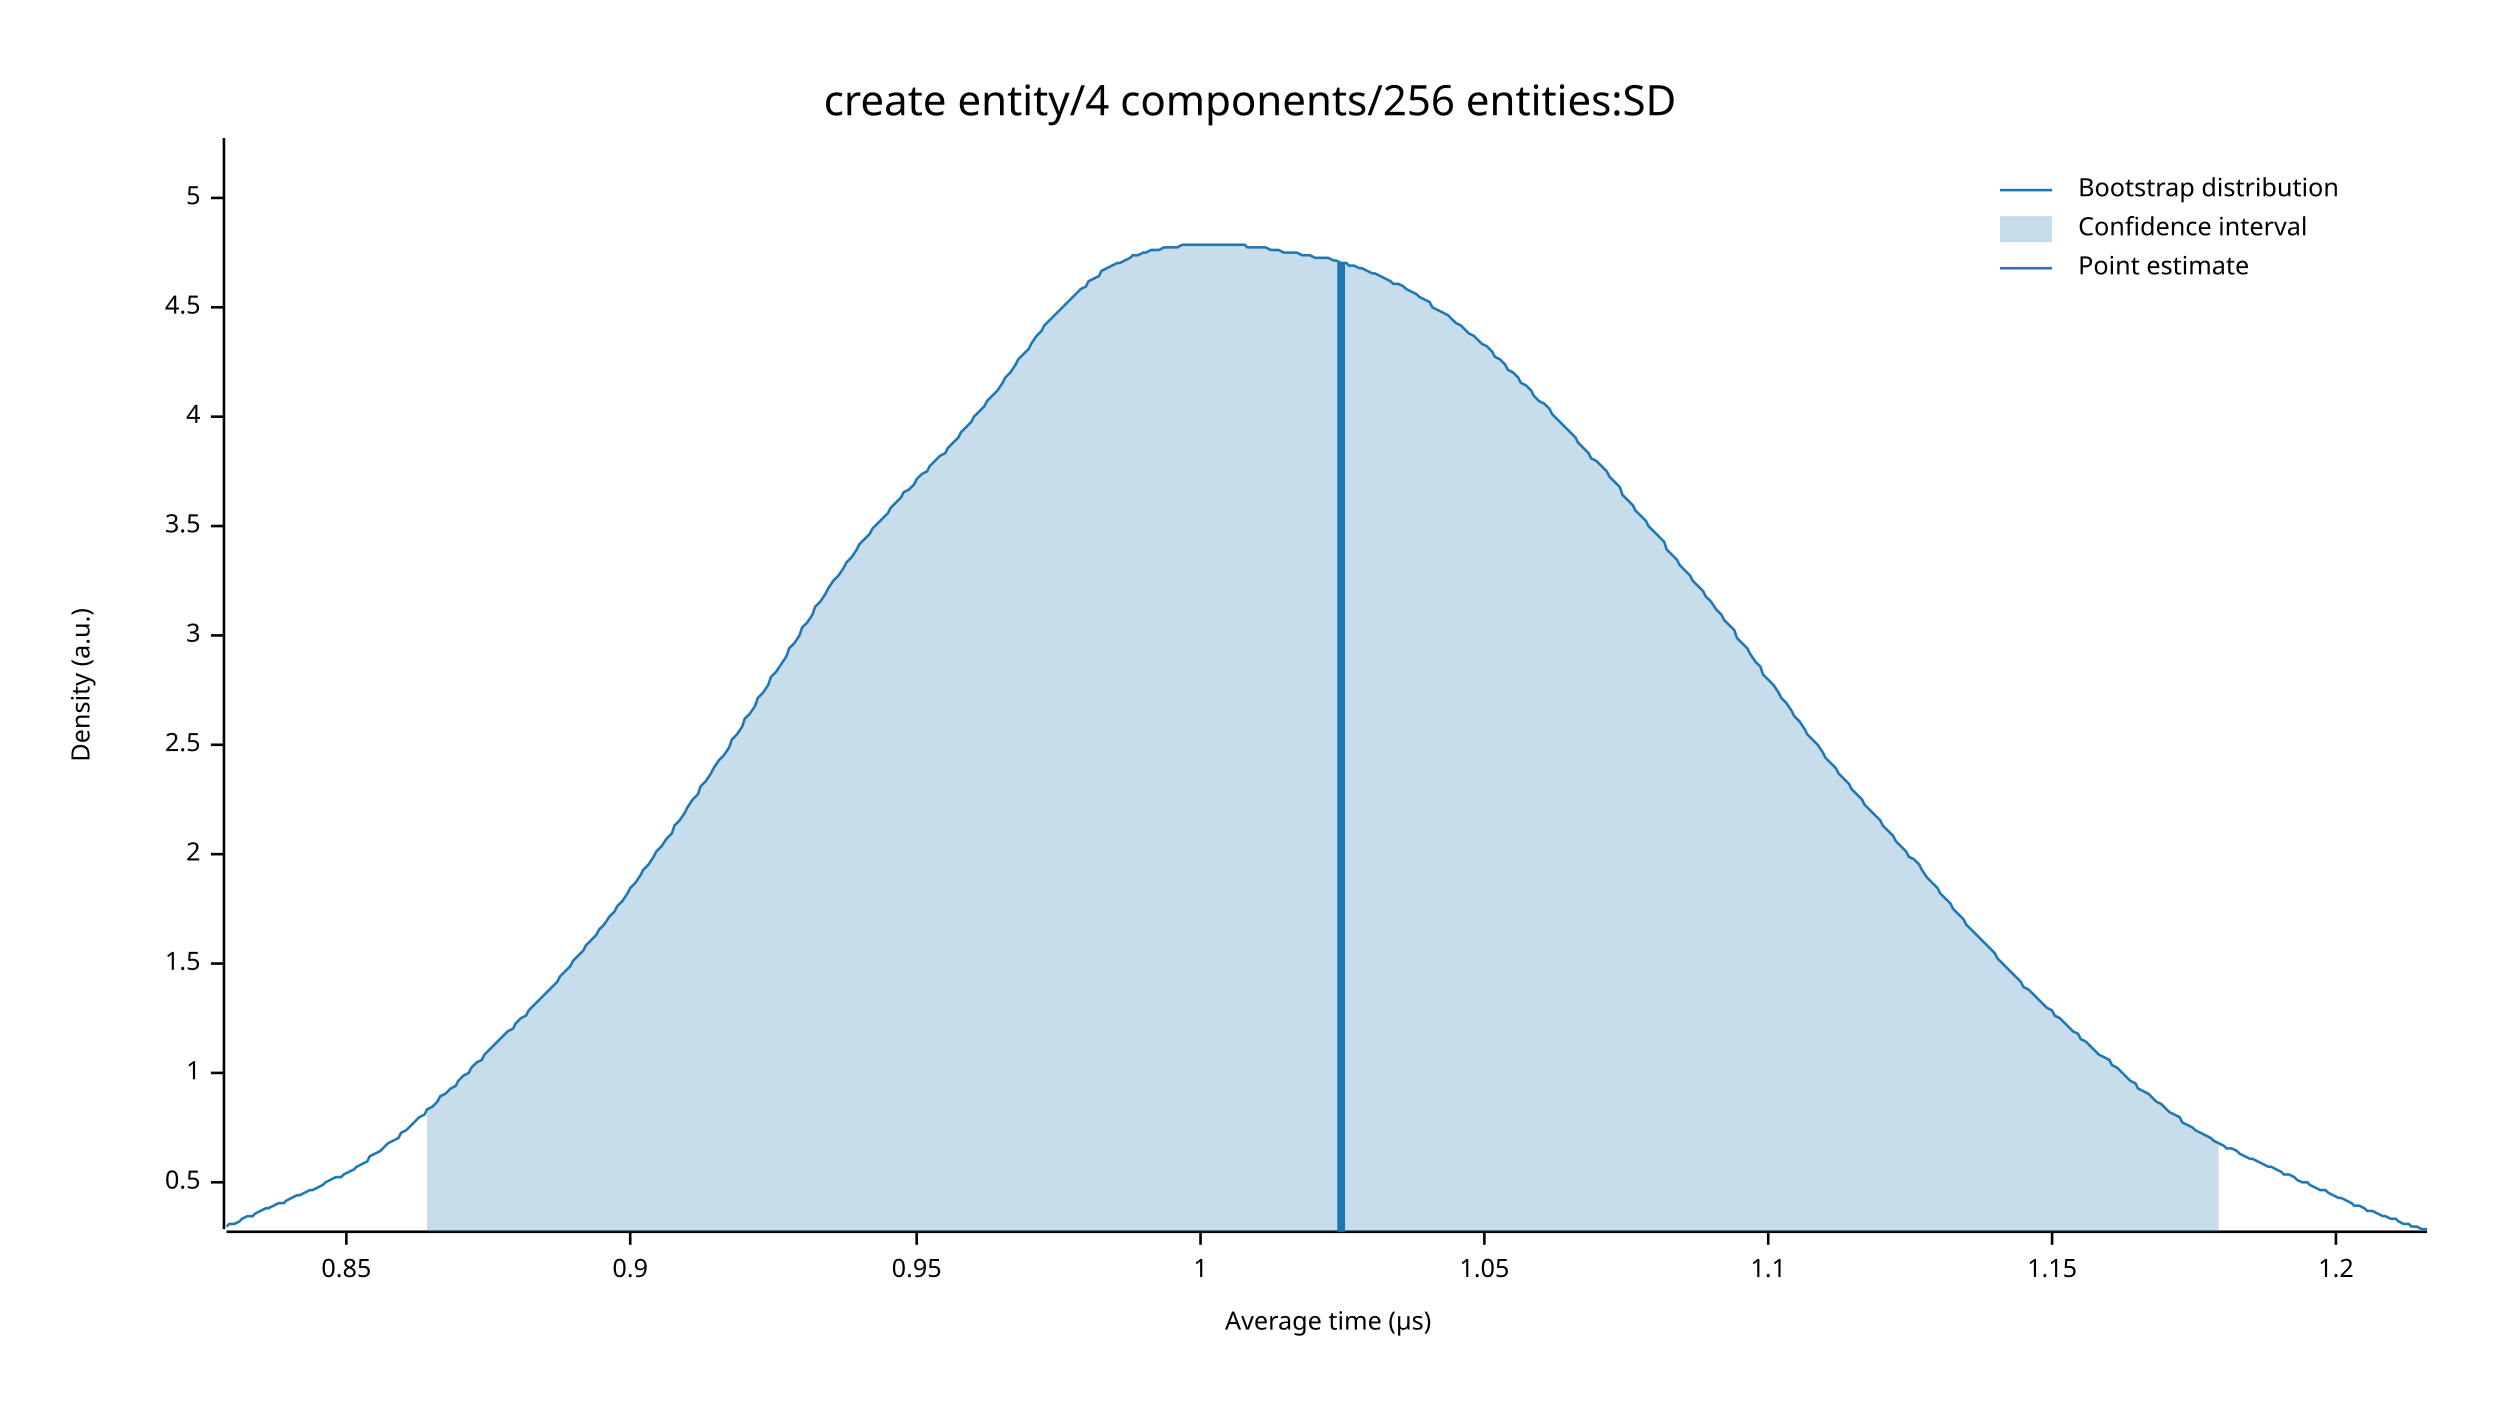
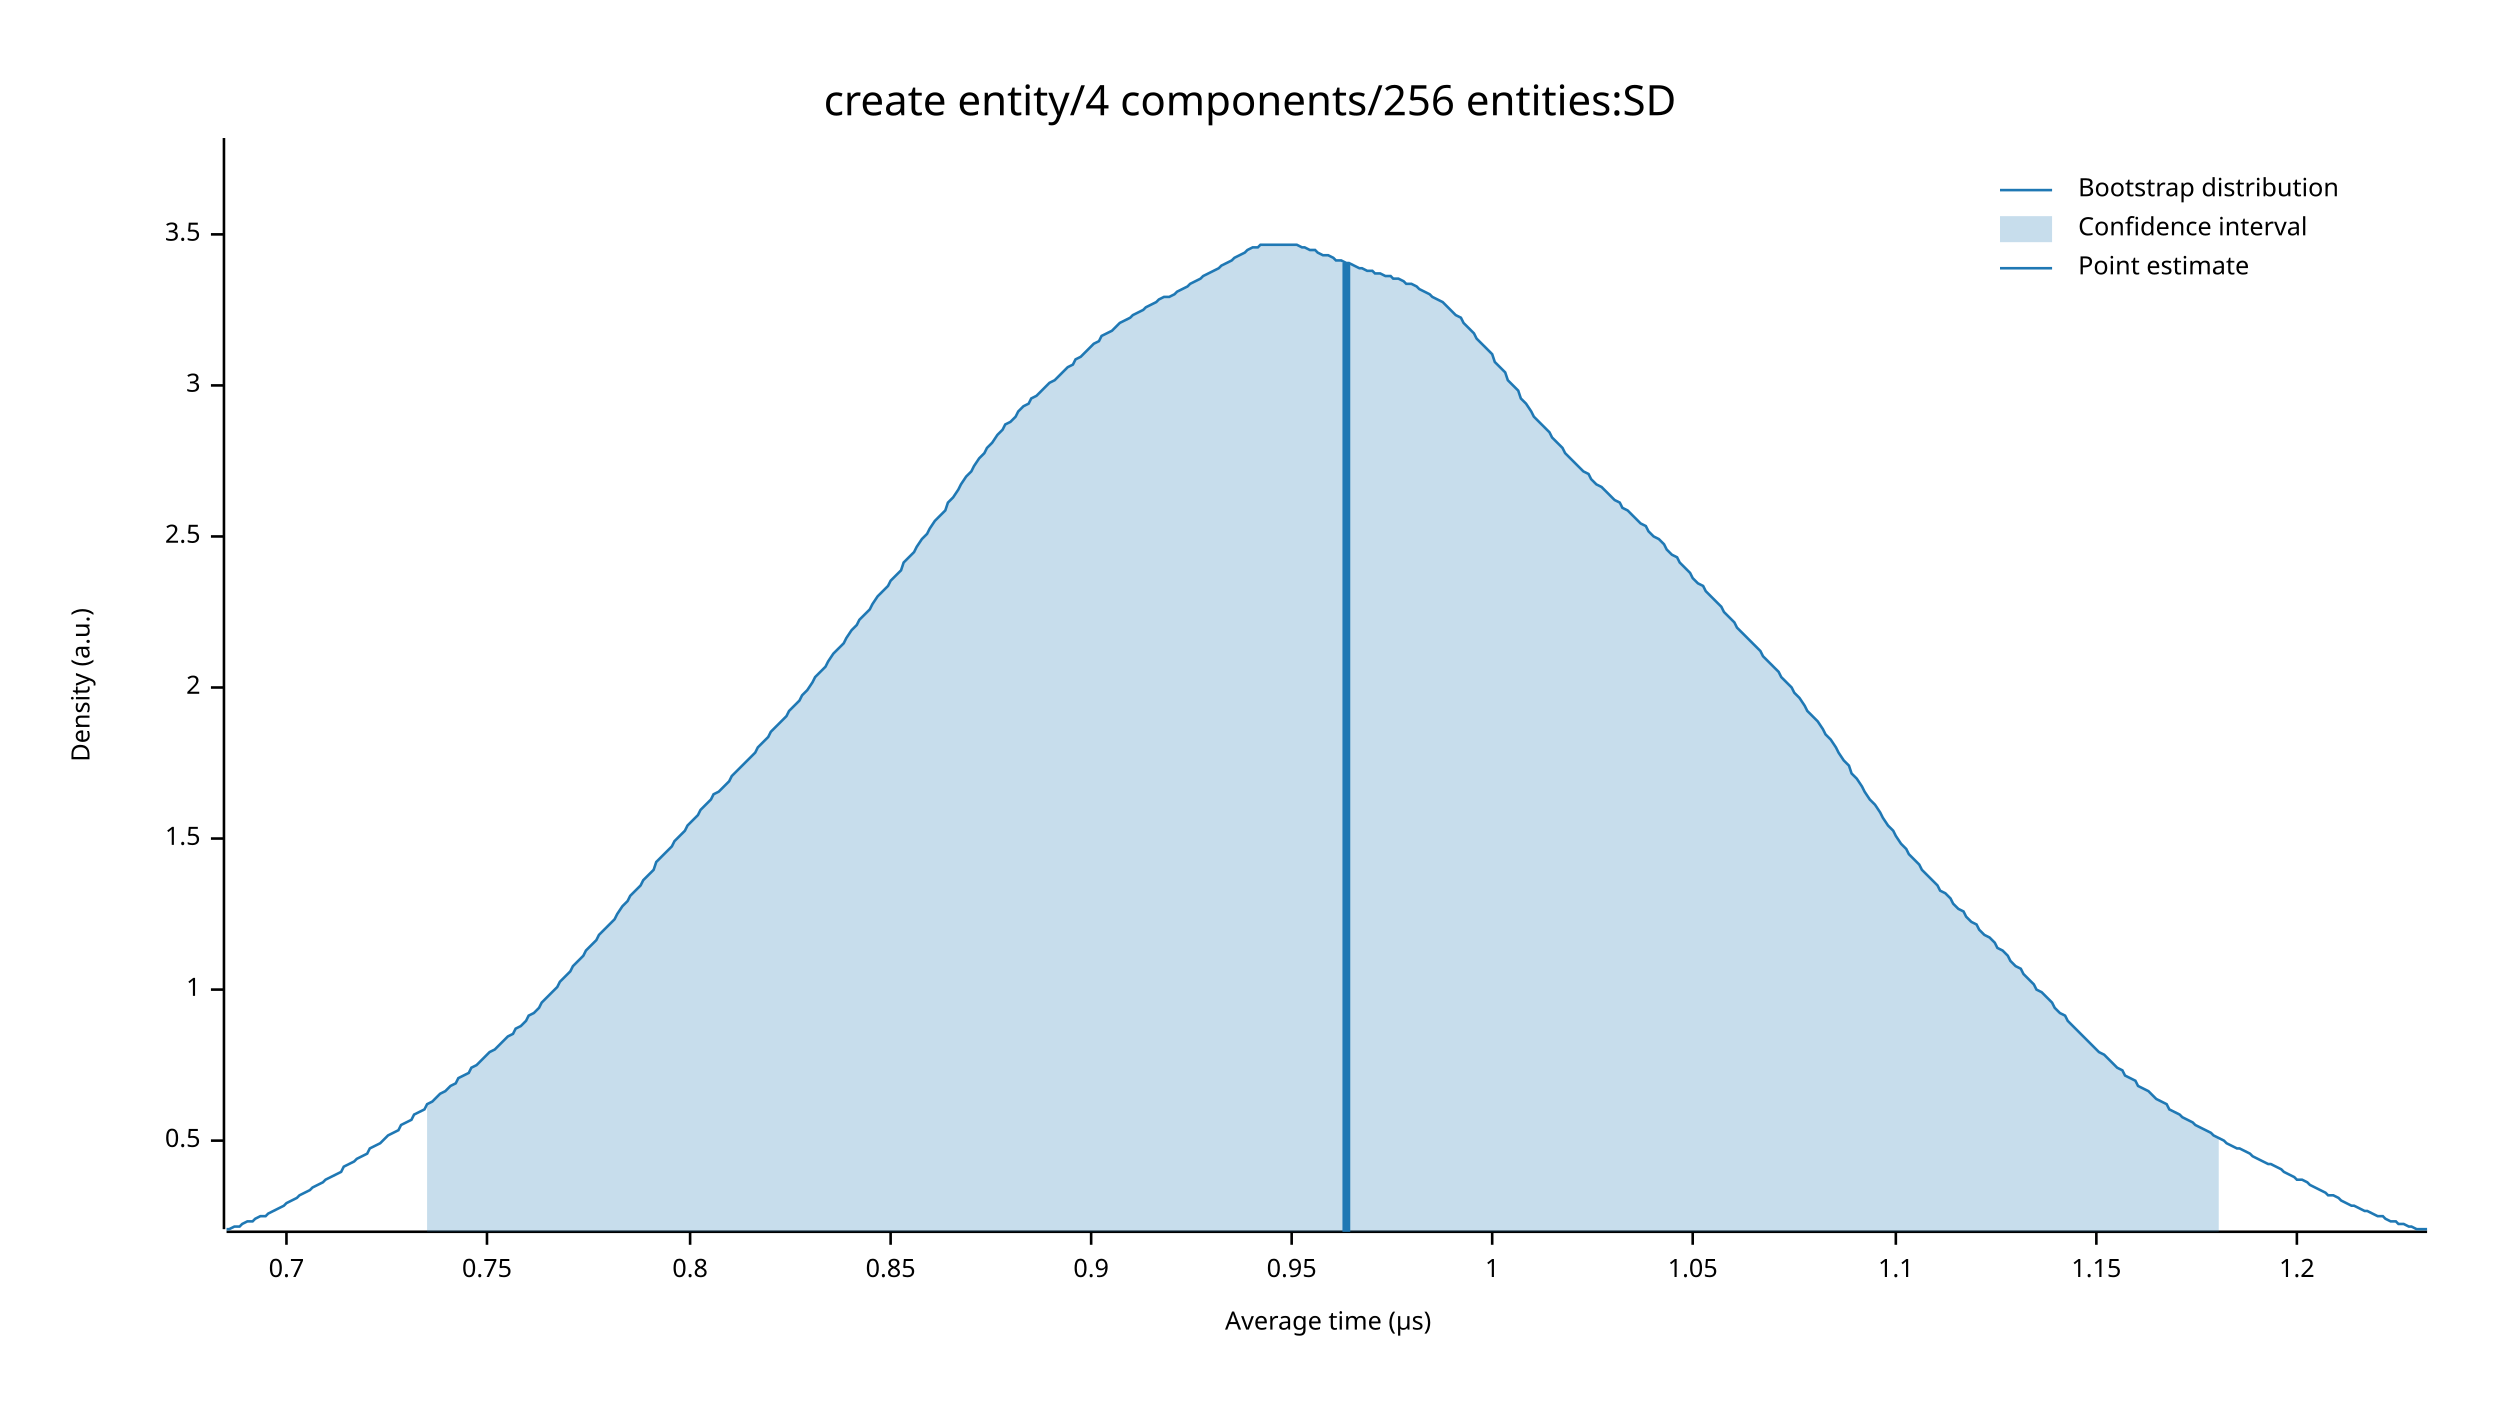
<svg xmlns="http://www.w3.org/2000/svg" width="960" height="540" viewBox="0 0 960 540">
  <text x="480" y="32" dy="0.76em" text-anchor="middle" font-family="sans-serif" font-size="16.129" opacity="1" fill="#000000">
create entity/4 components/256 entities:SD
</text>
  <text x="27" y="263" dy="0.76em" text-anchor="middle" font-family="sans-serif" font-size="9.677" opacity="1" fill="#000000" transform="rotate(270, 27, 263)">
Density (a.u.)
</text>
  <text x="510" y="513" dy="-0.5ex" text-anchor="middle" font-family="sans-serif" font-size="9.677" opacity="1" fill="#000000">
Average time (µs)
</text>
  <polyline fill="none" opacity="1" stroke="#000000" stroke-width="1" points="86,53 86,472 " />
-   <text x="77" y="454" dy="0.5ex" text-anchor="end" font-family="sans-serif" font-size="9.677" opacity="1" fill="#000000">
+   <text x="77" y="438" dy="0.5ex" text-anchor="end" font-family="sans-serif" font-size="9.677" opacity="1" fill="#000000">
0.5
</text>
-   <polyline fill="none" opacity="1" stroke="#000000" stroke-width="1" points="81,454 86,454 " />
-   <text x="77" y="412" dy="0.5ex" text-anchor="end" font-family="sans-serif" font-size="9.677" opacity="1" fill="#000000">
+   <polyline fill="none" opacity="1" stroke="#000000" stroke-width="1" points="81,438 86,438 " />
+   <text x="77" y="380" dy="0.5ex" text-anchor="end" font-family="sans-serif" font-size="9.677" opacity="1" fill="#000000">
1
</text>
-   <polyline fill="none" opacity="1" stroke="#000000" stroke-width="1" points="81,412 86,412 " />
-   <text x="77" y="370" dy="0.5ex" text-anchor="end" font-family="sans-serif" font-size="9.677" opacity="1" fill="#000000">
+   <polyline fill="none" opacity="1" stroke="#000000" stroke-width="1" points="81,380 86,380 " />
+   <text x="77" y="322" dy="0.5ex" text-anchor="end" font-family="sans-serif" font-size="9.677" opacity="1" fill="#000000">
1.5
</text>
-   <polyline fill="none" opacity="1" stroke="#000000" stroke-width="1" points="81,370 86,370 " />
-   <text x="77" y="328" dy="0.5ex" text-anchor="end" font-family="sans-serif" font-size="9.677" opacity="1" fill="#000000">
+   <polyline fill="none" opacity="1" stroke="#000000" stroke-width="1" points="81,322 86,322 " />
+   <text x="77" y="264" dy="0.5ex" text-anchor="end" font-family="sans-serif" font-size="9.677" opacity="1" fill="#000000">
2
</text>
-   <polyline fill="none" opacity="1" stroke="#000000" stroke-width="1" points="81,328 86,328 " />
-   <text x="77" y="286" dy="0.5ex" text-anchor="end" font-family="sans-serif" font-size="9.677" opacity="1" fill="#000000">
+   <polyline fill="none" opacity="1" stroke="#000000" stroke-width="1" points="81,264 86,264 " />
+   <text x="77" y="206" dy="0.5ex" text-anchor="end" font-family="sans-serif" font-size="9.677" opacity="1" fill="#000000">
2.5
</text>
-   <polyline fill="none" opacity="1" stroke="#000000" stroke-width="1" points="81,286 86,286 " />
-   <text x="77" y="244" dy="0.5ex" text-anchor="end" font-family="sans-serif" font-size="9.677" opacity="1" fill="#000000">
+   <polyline fill="none" opacity="1" stroke="#000000" stroke-width="1" points="81,206 86,206 " />
+   <text x="77" y="148" dy="0.5ex" text-anchor="end" font-family="sans-serif" font-size="9.677" opacity="1" fill="#000000">
3
</text>
-   <polyline fill="none" opacity="1" stroke="#000000" stroke-width="1" points="81,244 86,244 " />
-   <text x="77" y="202" dy="0.5ex" text-anchor="end" font-family="sans-serif" font-size="9.677" opacity="1" fill="#000000">
+   <polyline fill="none" opacity="1" stroke="#000000" stroke-width="1" points="81,148 86,148 " />
+   <text x="77" y="90" dy="0.5ex" text-anchor="end" font-family="sans-serif" font-size="9.677" opacity="1" fill="#000000">
3.5
</text>
-   <polyline fill="none" opacity="1" stroke="#000000" stroke-width="1" points="81,202 86,202 " />
-   <text x="77" y="160" dy="0.5ex" text-anchor="end" font-family="sans-serif" font-size="9.677" opacity="1" fill="#000000">
- 4
+   <polyline fill="none" opacity="1" stroke="#000000" stroke-width="1" points="81,90 86,90 " />
+   <polyline fill="none" opacity="1" stroke="#000000" stroke-width="1" points="87,473 932,473 " />
+   <text x="110" y="483" dy="0.76em" text-anchor="middle" font-family="sans-serif" font-size="9.677" opacity="1" fill="#000000">
+ 0.7
</text>
-   <polyline fill="none" opacity="1" stroke="#000000" stroke-width="1" points="81,160 86,160 " />
-   <text x="77" y="118" dy="0.5ex" text-anchor="end" font-family="sans-serif" font-size="9.677" opacity="1" fill="#000000">
- 4.5
+   <polyline fill="none" opacity="1" stroke="#000000" stroke-width="1" points="110,473 110,478 " />
+   <text x="187" y="483" dy="0.76em" text-anchor="middle" font-family="sans-serif" font-size="9.677" opacity="1" fill="#000000">
+ 0.75
</text>
-   <polyline fill="none" opacity="1" stroke="#000000" stroke-width="1" points="81,118 86,118 " />
-   <text x="77" y="76" dy="0.5ex" text-anchor="end" font-family="sans-serif" font-size="9.677" opacity="1" fill="#000000">
- 5
+   <polyline fill="none" opacity="1" stroke="#000000" stroke-width="1" points="187,473 187,478 " />
+   <text x="265" y="483" dy="0.76em" text-anchor="middle" font-family="sans-serif" font-size="9.677" opacity="1" fill="#000000">
+ 0.8
</text>
-   <polyline fill="none" opacity="1" stroke="#000000" stroke-width="1" points="81,76 86,76 " />
-   <polyline fill="none" opacity="1" stroke="#000000" stroke-width="1" points="87,473 932,473 " />
-   <text x="133" y="483" dy="0.76em" text-anchor="middle" font-family="sans-serif" font-size="9.677" opacity="1" fill="#000000">
+   <polyline fill="none" opacity="1" stroke="#000000" stroke-width="1" points="265,473 265,478 " />
+   <text x="342" y="483" dy="0.76em" text-anchor="middle" font-family="sans-serif" font-size="9.677" opacity="1" fill="#000000">
0.85
</text>
-   <polyline fill="none" opacity="1" stroke="#000000" stroke-width="1" points="133,473 133,478 " />
-   <text x="242" y="483" dy="0.76em" text-anchor="middle" font-family="sans-serif" font-size="9.677" opacity="1" fill="#000000">
+   <polyline fill="none" opacity="1" stroke="#000000" stroke-width="1" points="342,473 342,478 " />
+   <text x="419" y="483" dy="0.76em" text-anchor="middle" font-family="sans-serif" font-size="9.677" opacity="1" fill="#000000">
0.9
</text>
-   <polyline fill="none" opacity="1" stroke="#000000" stroke-width="1" points="242,473 242,478 " />
-   <text x="352" y="483" dy="0.76em" text-anchor="middle" font-family="sans-serif" font-size="9.677" opacity="1" fill="#000000">
+   <polyline fill="none" opacity="1" stroke="#000000" stroke-width="1" points="419,473 419,478 " />
+   <text x="496" y="483" dy="0.76em" text-anchor="middle" font-family="sans-serif" font-size="9.677" opacity="1" fill="#000000">
0.95
</text>
-   <polyline fill="none" opacity="1" stroke="#000000" stroke-width="1" points="352,473 352,478 " />
-   <text x="461" y="483" dy="0.76em" text-anchor="middle" font-family="sans-serif" font-size="9.677" opacity="1" fill="#000000">
+   <polyline fill="none" opacity="1" stroke="#000000" stroke-width="1" points="496,473 496,478 " />
+   <text x="573" y="483" dy="0.76em" text-anchor="middle" font-family="sans-serif" font-size="9.677" opacity="1" fill="#000000">
1
</text>
-   <polyline fill="none" opacity="1" stroke="#000000" stroke-width="1" points="461,473 461,478 " />
-   <text x="570" y="483" dy="0.76em" text-anchor="middle" font-family="sans-serif" font-size="9.677" opacity="1" fill="#000000">
+   <polyline fill="none" opacity="1" stroke="#000000" stroke-width="1" points="573,473 573,478 " />
+   <text x="650" y="483" dy="0.76em" text-anchor="middle" font-family="sans-serif" font-size="9.677" opacity="1" fill="#000000">
1.05
</text>
-   <polyline fill="none" opacity="1" stroke="#000000" stroke-width="1" points="570,473 570,478 " />
-   <text x="679" y="483" dy="0.76em" text-anchor="middle" font-family="sans-serif" font-size="9.677" opacity="1" fill="#000000">
+   <polyline fill="none" opacity="1" stroke="#000000" stroke-width="1" points="650,473 650,478 " />
+   <text x="728" y="483" dy="0.76em" text-anchor="middle" font-family="sans-serif" font-size="9.677" opacity="1" fill="#000000">
1.1
</text>
-   <polyline fill="none" opacity="1" stroke="#000000" stroke-width="1" points="679,473 679,478 " />
-   <text x="788" y="483" dy="0.76em" text-anchor="middle" font-family="sans-serif" font-size="9.677" opacity="1" fill="#000000">
+   <polyline fill="none" opacity="1" stroke="#000000" stroke-width="1" points="728,473 728,478 " />
+   <text x="805" y="483" dy="0.76em" text-anchor="middle" font-family="sans-serif" font-size="9.677" opacity="1" fill="#000000">
1.15
</text>
-   <polyline fill="none" opacity="1" stroke="#000000" stroke-width="1" points="788,473 788,478 " />
-   <text x="897" y="483" dy="0.76em" text-anchor="middle" font-family="sans-serif" font-size="9.677" opacity="1" fill="#000000">
+   <polyline fill="none" opacity="1" stroke="#000000" stroke-width="1" points="805,473 805,478 " />
+   <text x="882" y="483" dy="0.76em" text-anchor="middle" font-family="sans-serif" font-size="9.677" opacity="1" fill="#000000">
1.2
</text>
-   <polyline fill="none" opacity="1" stroke="#000000" stroke-width="1" points="897,473 897,478 " />
-   <polyline fill="none" opacity="1" stroke="#1F78B4" stroke-width="1" points="87,471 88,470 90,470 92,469 93,468 95,467 97,467 98,466 100,465 102,464 103,464 105,463 107,462 109,462 110,461 112,460 114,459 115,459 117,458 119,457 120,457 122,456 124,455 125,454 127,453 129,452 131,452 132,451 134,450 136,449 137,448 139,447 141,446 142,444 144,443 146,442 147,441 149,439 151,438 153,437 154,435 156,434 158,432 159,431 161,429 163,428 164,426 166,425 168,423 169,421 171,420 173,418 175,417 176,415 178,413 180,412 181,410 183,408 185,407 186,405 188,403 190,401 191,400 193,398 195,396 197,395 198,393 200,391 202,390 203,388 205,386 207,384 208,383 210,381 212,379 214,377 215,375 217,373 219,371 220,369 222,367 224,365 225,363 227,361 229,359 230,357 232,355 234,352 236,350 237,348 239,346 241,343 242,341 244,339 246,336 247,334 249,332 251,329 252,327 254,325 256,322 258,320 259,317 261,315 263,312 264,310 266,307 268,305 269,302 271,300 273,297 274,295 276,292 278,290 280,287 281,284 283,282 285,279 286,276 288,274 290,271 291,268 293,266 295,263 296,260 298,258 300,255 302,252 303,249 305,247 307,244 308,241 310,239 312,236 313,233 315,231 317,228 318,226 320,223 322,221 324,218 325,216 327,214 329,211 330,209 332,207 334,205 335,203 337,201 339,199 341,197 342,195 344,193 346,191 347,189 349,188 351,186 352,184 354,182 356,181 357,179 359,177 361,175 363,174 364,172 366,170 368,168 369,166 371,164 373,162 374,160 376,158 378,156 379,154 381,152 383,150 385,147 386,145 388,143 390,140 391,138 393,136 395,134 396,132 398,129 400,127 401,125 403,123 405,121 407,119 408,118 410,116 412,114 413,113 415,111 417,110 418,108 420,107 422,106 423,104 425,103 427,102 429,101 430,101 432,100 434,99 435,98 437,98 439,97 440,97 442,96 444,96 445,96 447,95 449,95 451,95 452,95 454,94 456,94 457,94 459,94 461,94 462,94 464,94 466,94 468,94 469,94 471,94 473,94 474,94 476,94 478,94 479,95 481,95 483,95 484,95 486,95 488,96 490,96 491,96 493,97 495,97 496,97 498,97 500,98 501,98 503,98 505,99 506,99 508,99 510,99 512,100 513,100 515,101 517,101 518,102 520,102 522,103 523,103 525,104 527,105 528,105 530,106 532,107 534,108 535,109 537,109 539,110 540,111 542,112 544,113 545,114 547,115 549,116 550,118 552,119 554,120 556,121 557,122 559,124 561,125 562,126 564,128 566,129 567,130 569,132 571,133 573,135 574,137 576,138 578,140 579,142 581,143 583,145 584,147 586,148 588,150 589,152 591,154 593,155 595,157 596,159 598,161 600,163 601,164 603,166 605,168 606,170 608,172 610,174 611,176 613,177 615,179 617,181 618,183 620,185 622,187 623,190 625,192 627,194 628,196 630,198 632,200 633,202 635,204 637,206 639,208 640,211 642,213 644,215 645,217 647,219 649,221 650,223 652,225 654,227 655,229 657,231 659,234 661,236 662,238 664,240 666,242 667,245 669,247 671,249 672,251 674,254 676,256 677,259 679,261 681,263 683,266 684,268 686,270 688,273 689,275 691,277 693,280 694,282 696,284 698,286 700,289 701,291 703,293 705,295 706,297 708,299 710,301 711,303 713,305 715,307 716,309 718,311 720,313 722,315 723,317 725,319 727,321 728,323 730,325 732,327 733,329 735,330 737,332 738,334 740,337 742,339 744,341 745,343 747,345 749,347 750,349 752,351 754,353 755,355 757,357 759,359 760,360 762,362 764,364 766,366 767,368 769,370 771,372 772,373 774,375 776,377 777,379 779,380 781,382 782,383 784,385 786,387 788,388 789,390 791,391 793,393 794,394 796,396 798,397 799,399 801,400 803,402 804,403 806,405 808,406 810,407 811,409 813,410 815,412 816,413 818,415 820,416 821,418 823,419 825,420 827,422 828,423 830,424 832,426 833,427 835,428 837,429 838,431 840,432 842,433 843,434 845,435 847,436 849,437 850,438 852,439 854,440 855,441 857,441 859,442 860,443 862,444 864,445 865,445 867,446 869,447 871,448 872,448 874,449 876,450 877,451 879,451 881,452 882,453 884,454 886,454 887,455 889,456 891,457 893,457 894,458 896,459 898,460 899,460 901,461 903,462 904,463 906,463 908,464 909,465 911,465 913,466 915,467 916,467 918,468 920,468 921,469 923,470 925,470 926,471 928,471 930,472 932,472 " />
-   <polygon opacity="0.25" fill="#1F78B4" points="164,426 166,425 168,423 169,421 171,420 173,418 175,417 176,415 178,413 180,412 181,410 183,408 185,407 186,405 188,403 190,401 191,400 193,398 195,396 197,395 198,393 200,391 202,390 203,388 205,386 207,384 208,383 210,381 212,379 214,377 215,375 217,373 219,371 220,369 222,367 224,365 225,363 227,361 229,359 230,357 232,355 234,352 236,350 237,348 239,346 241,343 242,341 244,339 246,336 247,334 249,332 251,329 252,327 254,325 256,322 258,320 259,317 261,315 263,312 264,310 266,307 268,305 269,302 271,300 273,297 274,295 276,292 278,290 280,287 281,284 283,282 285,279 286,276 288,274 290,271 291,268 293,266 295,263 296,260 298,258 300,255 302,252 303,249 305,247 307,244 308,241 310,239 312,236 313,233 315,231 317,228 318,226 320,223 322,221 324,218 325,216 327,214 329,211 330,209 332,207 334,205 335,203 337,201 339,199 341,197 342,195 344,193 346,191 347,189 349,188 351,186 352,184 354,182 356,181 357,179 359,177 361,175 363,174 364,172 366,170 368,168 369,166 371,164 373,162 374,160 376,158 378,156 379,154 381,152 383,150 385,147 386,145 388,143 390,140 391,138 393,136 395,134 396,132 398,129 400,127 401,125 403,123 405,121 407,119 408,118 410,116 412,114 413,113 415,111 417,110 418,108 420,107 422,106 423,104 425,103 427,102 429,101 430,101 432,100 434,99 435,98 437,98 439,97 440,97 442,96 444,96 445,96 447,95 449,95 451,95 452,95 454,94 456,94 457,94 459,94 461,94 462,94 464,94 466,94 468,94 469,94 471,94 473,94 474,94 476,94 478,94 479,95 481,95 483,95 484,95 486,95 488,96 490,96 491,96 493,97 495,97 496,97 498,97 500,98 501,98 503,98 505,99 506,99 508,99 510,99 512,100 513,100 515,101 517,101 518,102 520,102 522,103 523,103 525,104 527,105 528,105 530,106 532,107 534,108 535,109 537,109 539,110 540,111 542,112 544,113 545,114 547,115 549,116 550,118 552,119 554,120 556,121 557,122 559,124 561,125 562,126 564,128 566,129 567,130 569,132 571,133 573,135 574,137 576,138 578,140 579,142 581,143 583,145 584,147 586,148 588,150 589,152 591,154 593,155 595,157 596,159 598,161 600,163 601,164 603,166 605,168 606,170 608,172 610,174 611,176 613,177 615,179 617,181 618,183 620,185 622,187 623,190 625,192 627,194 628,196 630,198 632,200 633,202 635,204 637,206 639,208 640,211 642,213 644,215 645,217 647,219 649,221 650,223 652,225 654,227 655,229 657,231 659,234 661,236 662,238 664,240 666,242 667,245 669,247 671,249 672,251 674,254 676,256 677,259 679,261 681,263 683,266 684,268 686,270 688,273 689,275 691,277 693,280 694,282 696,284 698,286 700,289 701,291 703,293 705,295 706,297 708,299 710,301 711,303 713,305 715,307 716,309 718,311 720,313 722,315 723,317 725,319 727,321 728,323 730,325 732,327 733,329 735,330 737,332 738,334 740,337 742,339 744,341 745,343 747,345 749,347 750,349 752,351 754,353 755,355 757,357 759,359 760,360 762,362 764,364 766,366 767,368 769,370 771,372 772,373 774,375 776,377 777,379 779,380 781,382 782,383 784,385 786,387 788,388 789,390 791,391 793,393 794,394 796,396 798,397 799,399 801,400 803,402 804,403 806,405 808,406 810,407 811,409 813,410 815,412 816,413 818,415 820,416 821,418 823,419 825,420 827,422 828,423 830,424 832,426 833,427 835,428 837,429 838,431 840,432 842,433 843,434 845,435 847,436 849,437 850,438 852,439 852,473 164,473 " />
-   <polyline fill="none" opacity="1" stroke="#1F78B4" stroke-width="3" points="515,473 515,101 " />
+   <polyline fill="none" opacity="1" stroke="#000000" stroke-width="1" points="882,473 882,478 " />
+   <polyline fill="none" opacity="1" stroke="#1F78B4" stroke-width="1" points="87,472 88,472 90,471 92,471 93,470 95,469 97,469 98,468 100,467 102,467 103,466 105,465 107,464 109,463 110,462 112,461 114,460 115,459 117,458 119,457 120,456 122,455 124,454 125,453 127,452 129,451 131,450 132,448 134,447 136,446 137,445 139,444 141,443 142,441 144,440 146,439 147,438 149,436 151,435 153,434 154,432 156,431 158,430 159,428 161,427 163,426 164,424 166,423 168,421 169,420 171,419 173,417 175,416 176,414 178,413 180,412 181,410 183,409 185,407 186,406 188,404 190,403 191,402 193,400 195,398 197,397 198,395 200,394 202,392 203,390 205,389 207,387 208,385 210,383 212,381 214,379 215,377 217,375 219,373 220,371 222,369 224,367 225,365 227,363 229,361 230,359 232,357 234,355 236,353 237,351 239,348 241,346 242,344 244,342 246,340 247,338 249,336 251,334 252,331 254,329 256,327 258,325 259,323 261,321 263,319 264,317 266,315 268,313 269,311 271,309 273,307 274,305 276,304 278,302 280,300 281,298 283,296 285,294 286,293 288,291 290,289 291,287 293,285 295,283 296,281 298,279 300,277 302,275 303,273 305,271 307,269 308,267 310,265 312,262 313,260 315,258 317,256 318,254 320,251 322,249 324,247 325,245 327,242 329,240 330,238 332,236 334,234 335,232 337,229 339,227 341,225 342,223 344,221 346,219 347,216 349,214 351,212 352,210 354,207 356,205 357,203 359,200 361,198 363,196 364,193 366,191 368,188 369,186 371,183 373,181 374,179 376,176 378,174 379,172 381,170 383,167 385,165 386,163 388,162 390,160 391,158 393,156 395,155 396,153 398,152 400,150 401,149 403,147 405,146 407,144 408,143 410,141 412,140 413,138 415,137 417,135 418,134 420,132 422,131 423,129 425,128 427,127 429,125 430,124 432,123 434,122 435,121 437,120 439,119 440,118 442,117 444,116 445,115 447,114 449,114 451,113 452,112 454,111 456,110 457,109 459,108 461,107 462,106 464,105 466,104 468,103 469,102 471,101 473,100 474,99 476,98 478,97 479,96 481,95 483,95 484,94 486,94 488,94 490,94 491,94 493,94 495,94 496,94 498,94 500,95 501,95 503,96 505,96 506,97 508,98 510,98 512,99 513,100 515,100 517,101 518,101 520,102 522,103 523,103 525,104 527,104 528,105 530,105 532,106 534,106 535,107 537,107 539,108 540,109 542,109 544,110 545,111 547,112 549,113 550,114 552,115 554,116 556,118 557,119 559,121 561,122 562,124 564,126 566,128 567,130 569,132 571,134 573,136 574,139 576,141 578,143 579,146 581,148 583,150 584,153 586,155 588,158 589,160 591,162 593,164 595,166 596,168 598,170 600,172 601,174 603,176 605,178 606,179 608,181 610,182 611,184 613,186 615,187 617,189 618,190 620,192 622,193 623,195 625,196 627,198 628,199 630,201 632,202 633,204 635,206 637,207 639,209 640,211 642,213 644,214 645,216 647,218 649,220 650,222 652,224 654,225 655,227 657,229 659,231 661,233 662,235 664,237 666,239 667,241 669,243 671,245 672,246 674,248 676,250 677,252 679,254 681,256 683,258 684,260 686,262 688,264 689,266 691,268 693,271 694,273 696,275 698,277 700,280 701,282 703,284 705,287 706,289 708,292 710,294 711,297 713,299 715,302 716,304 718,307 720,309 722,312 723,314 725,317 727,319 728,321 730,324 732,326 733,328 735,330 737,332 738,334 740,336 742,338 744,340 745,342 747,343 749,345 750,347 752,349 754,350 755,352 757,354 759,355 760,357 762,359 764,360 766,362 767,364 769,365 771,367 772,369 774,371 776,372 777,374 779,376 781,378 782,380 784,381 786,383 788,385 789,387 791,389 793,390 794,392 796,394 798,396 799,397 801,399 803,401 804,402 806,404 808,405 810,407 811,408 813,410 815,411 816,413 818,414 820,415 821,417 823,418 825,419 827,421 828,422 830,423 832,424 833,426 835,427 837,428 838,429 840,430 842,431 843,432 845,433 847,434 849,435 850,436 852,437 854,438 855,439 857,440 859,441 860,441 862,442 864,443 865,444 867,445 869,446 871,447 872,447 874,448 876,449 877,450 879,451 881,452 882,453 884,453 886,454 887,455 889,456 891,457 893,458 894,459 896,459 898,460 899,461 901,462 903,463 904,463 906,464 908,465 909,465 911,466 913,467 915,467 916,468 918,469 920,469 921,470 923,470 925,471 926,471 928,472 930,472 932,472 " />
+   <polygon opacity="0.25" fill="#1F78B4" points="164,424 166,423 168,421 169,420 171,419 173,417 175,416 176,414 178,413 180,412 181,410 183,409 185,407 186,406 188,404 190,403 191,402 193,400 195,398 197,397 198,395 200,394 202,392 203,390 205,389 207,387 208,385 210,383 212,381 214,379 215,377 217,375 219,373 220,371 222,369 224,367 225,365 227,363 229,361 230,359 232,357 234,355 236,353 237,351 239,348 241,346 242,344 244,342 246,340 247,338 249,336 251,334 252,331 254,329 256,327 258,325 259,323 261,321 263,319 264,317 266,315 268,313 269,311 271,309 273,307 274,305 276,304 278,302 280,300 281,298 283,296 285,294 286,293 288,291 290,289 291,287 293,285 295,283 296,281 298,279 300,277 302,275 303,273 305,271 307,269 308,267 310,265 312,262 313,260 315,258 317,256 318,254 320,251 322,249 324,247 325,245 327,242 329,240 330,238 332,236 334,234 335,232 337,229 339,227 341,225 342,223 344,221 346,219 347,216 349,214 351,212 352,210 354,207 356,205 357,203 359,200 361,198 363,196 364,193 366,191 368,188 369,186 371,183 373,181 374,179 376,176 378,174 379,172 381,170 383,167 385,165 386,163 388,162 390,160 391,158 393,156 395,155 396,153 398,152 400,150 401,149 403,147 405,146 407,144 408,143 410,141 412,140 413,138 415,137 417,135 418,134 420,132 422,131 423,129 425,128 427,127 429,125 430,124 432,123 434,122 435,121 437,120 439,119 440,118 442,117 444,116 445,115 447,114 449,114 451,113 452,112 454,111 456,110 457,109 459,108 461,107 462,106 464,105 466,104 468,103 469,102 471,101 473,100 474,99 476,98 478,97 479,96 481,95 483,95 484,94 486,94 488,94 490,94 491,94 493,94 495,94 496,94 498,94 500,95 501,95 503,96 505,96 506,97 508,98 510,98 512,99 513,100 515,100 517,101 518,101 520,102 522,103 523,103 525,104 527,104 528,105 530,105 532,106 534,106 535,107 537,107 539,108 540,109 542,109 544,110 545,111 547,112 549,113 550,114 552,115 554,116 556,118 557,119 559,121 561,122 562,124 564,126 566,128 567,130 569,132 571,134 573,136 574,139 576,141 578,143 579,146 581,148 583,150 584,153 586,155 588,158 589,160 591,162 593,164 595,166 596,168 598,170 600,172 601,174 603,176 605,178 606,179 608,181 610,182 611,184 613,186 615,187 617,189 618,190 620,192 622,193 623,195 625,196 627,198 628,199 630,201 632,202 633,204 635,206 637,207 639,209 640,211 642,213 644,214 645,216 647,218 649,220 650,222 652,224 654,225 655,227 657,229 659,231 661,233 662,235 664,237 666,239 667,241 669,243 671,245 672,246 674,248 676,250 677,252 679,254 681,256 683,258 684,260 686,262 688,264 689,266 691,268 693,271 694,273 696,275 698,277 700,280 701,282 703,284 705,287 706,289 708,292 710,294 711,297 713,299 715,302 716,304 718,307 720,309 722,312 723,314 725,317 727,319 728,321 730,324 732,326 733,328 735,330 737,332 738,334 740,336 742,338 744,340 745,342 747,343 749,345 750,347 752,349 754,350 755,352 757,354 759,355 760,357 762,359 764,360 766,362 767,364 769,365 771,367 772,369 774,371 776,372 777,374 779,376 781,378 782,380 784,381 786,383 788,385 789,387 791,389 793,390 794,392 796,394 798,396 799,397 801,399 803,401 804,402 806,404 808,405 810,407 811,408 813,410 815,411 816,413 818,414 820,415 821,417 823,418 825,419 827,421 828,422 830,423 832,424 833,426 835,427 837,428 838,429 840,430 842,431 843,432 845,433 847,434 849,435 850,436 852,437 852,473 164,473 " />
+   <polyline fill="none" opacity="1" stroke="#1F78B4" stroke-width="3" points="517,473 517,101 " />
  <text x="798" y="68" dy="0.76em" text-anchor="start" font-family="sans-serif" font-size="9.677" opacity="1" fill="#000000">
Bootstrap distribution
</text>
  <text x="798" y="83" dy="0.76em" text-anchor="start" font-family="sans-serif" font-size="9.677" opacity="1" fill="#000000">
Confidence interval
</text>
  <text x="798" y="98" dy="0.76em" text-anchor="start" font-family="sans-serif" font-size="9.677" opacity="1" fill="#000000">
Point estimate
</text>
  <polyline fill="none" opacity="1" stroke="#1F78B4" stroke-width="1" points="768,73 788,73 " />
  <rect x="768" y="83" width="20" height="10" opacity="0.25" fill="#1F78B4" stroke="none" />
  <polyline fill="none" opacity="1" stroke="#1F78B4" stroke-width="1" points="768,103 788,103 " />
</svg>
